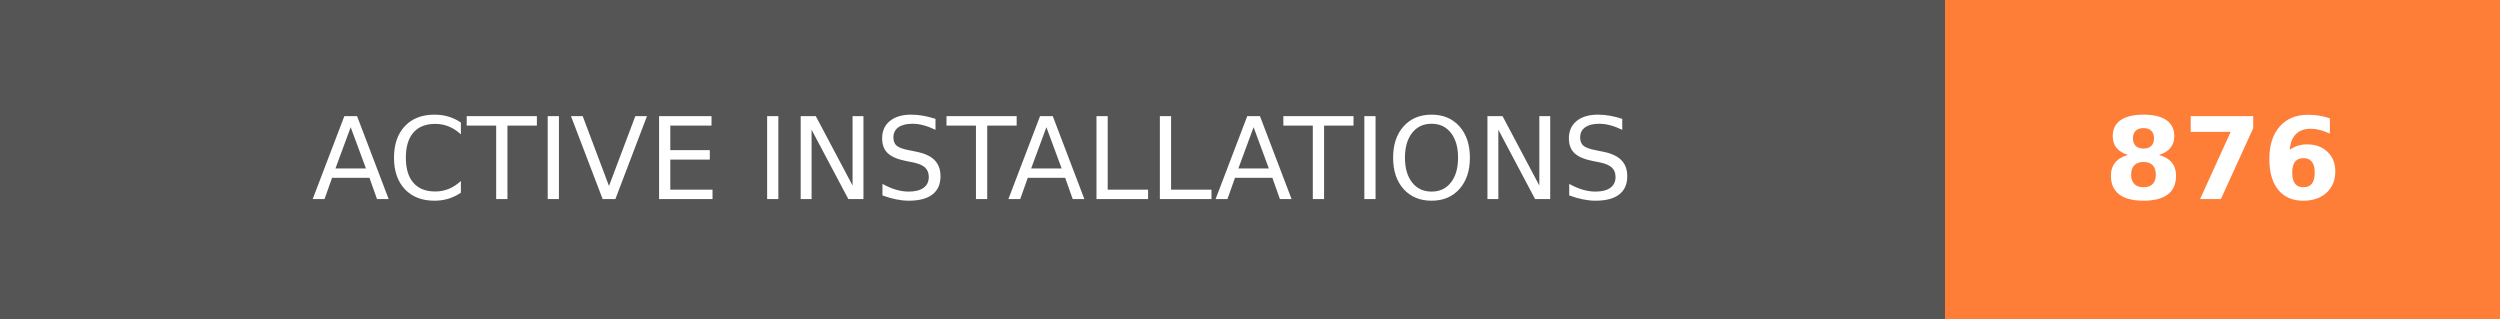
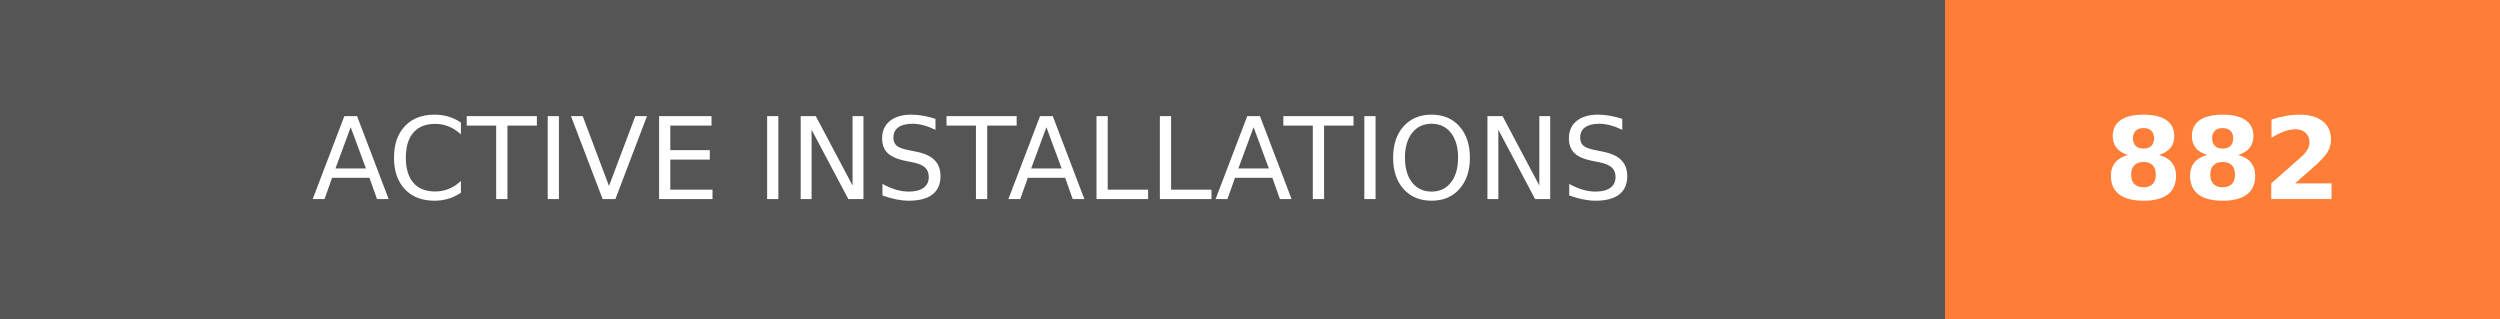
- <svg xmlns="http://www.w3.org/2000/svg" width="219.75" height="28" role="img" aria-label="ACTIVE INSTALLATIONS: 876">
+ <svg xmlns="http://www.w3.org/2000/svg" width="219.75" height="28" role="img" aria-label="ACTIVE INSTALLATIONS: 882">
  <g shape-rendering="crispEdges">
    <rect width="171" height="28" fill="#555" />
    <rect x="171" width="48.75" height="28" fill="#fe7d37" />
  </g>
  <g fill="#fff" text-anchor="middle" font-family="Verdana,Geneva,DejaVu Sans,sans-serif" text-rendering="geometricPrecision" font-size="100">
    <text transform="scale(.1)" x="855" y="175" textLength="1470" fill="#fff">ACTIVE INSTALLATIONS</text>
-     <text transform="scale(.1)" x="1953.75" y="175" textLength="247.5" fill="#fff" font-weight="bold">876</text>
+     <text transform="scale(.1)" x="1953.75" y="175" textLength="247.5" fill="#fff" font-weight="bold">882</text>
  </g>
</svg>
